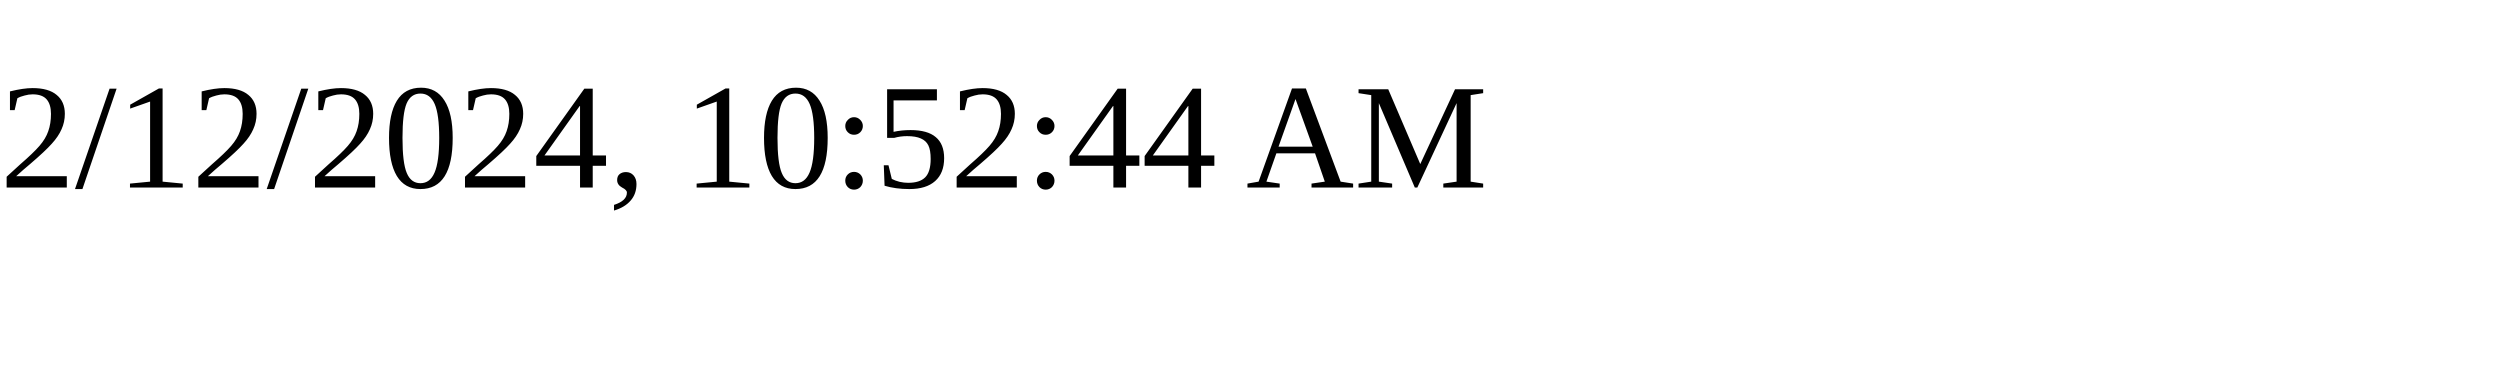
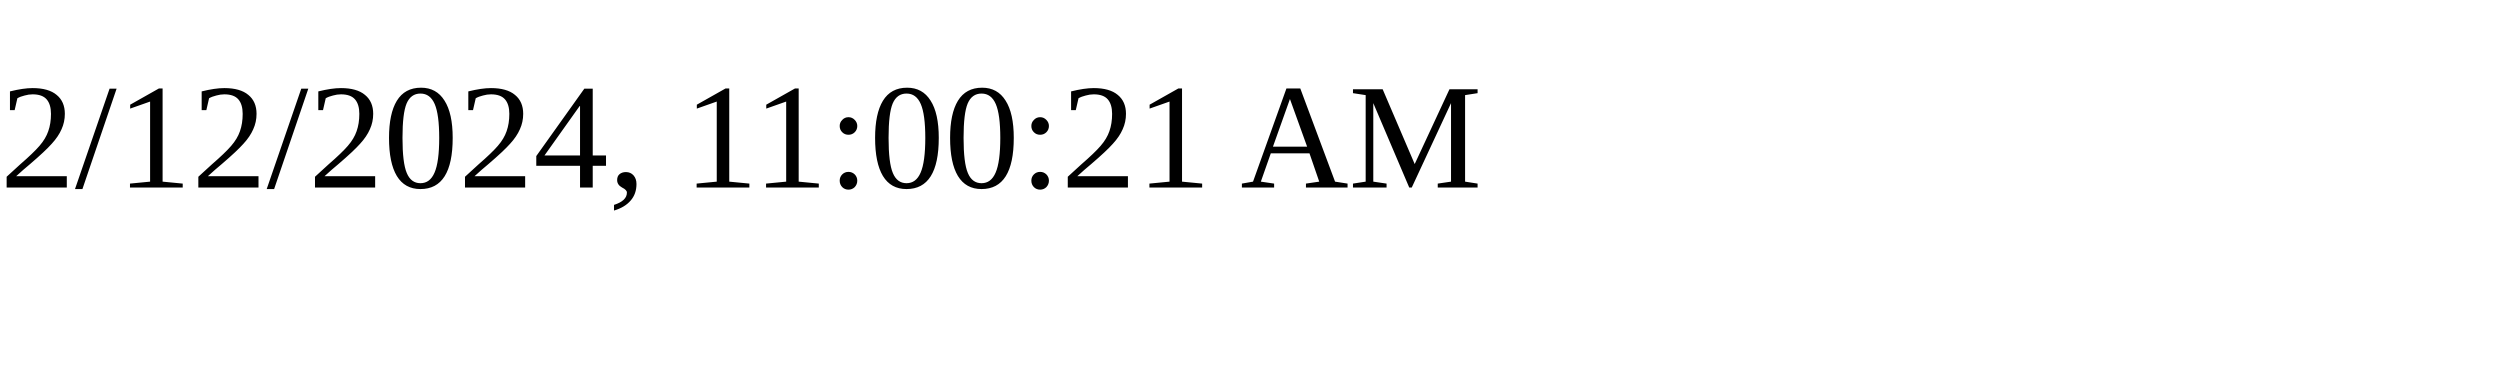
<svg xmlns="http://www.w3.org/2000/svg" height="30" width="200">
-   <text x="0" y="15">2/12/2024, 10:52:44 AM</text>
+   <text x="0" y="15">2/12/2024, 11:00:21 AM</text>
</svg>
